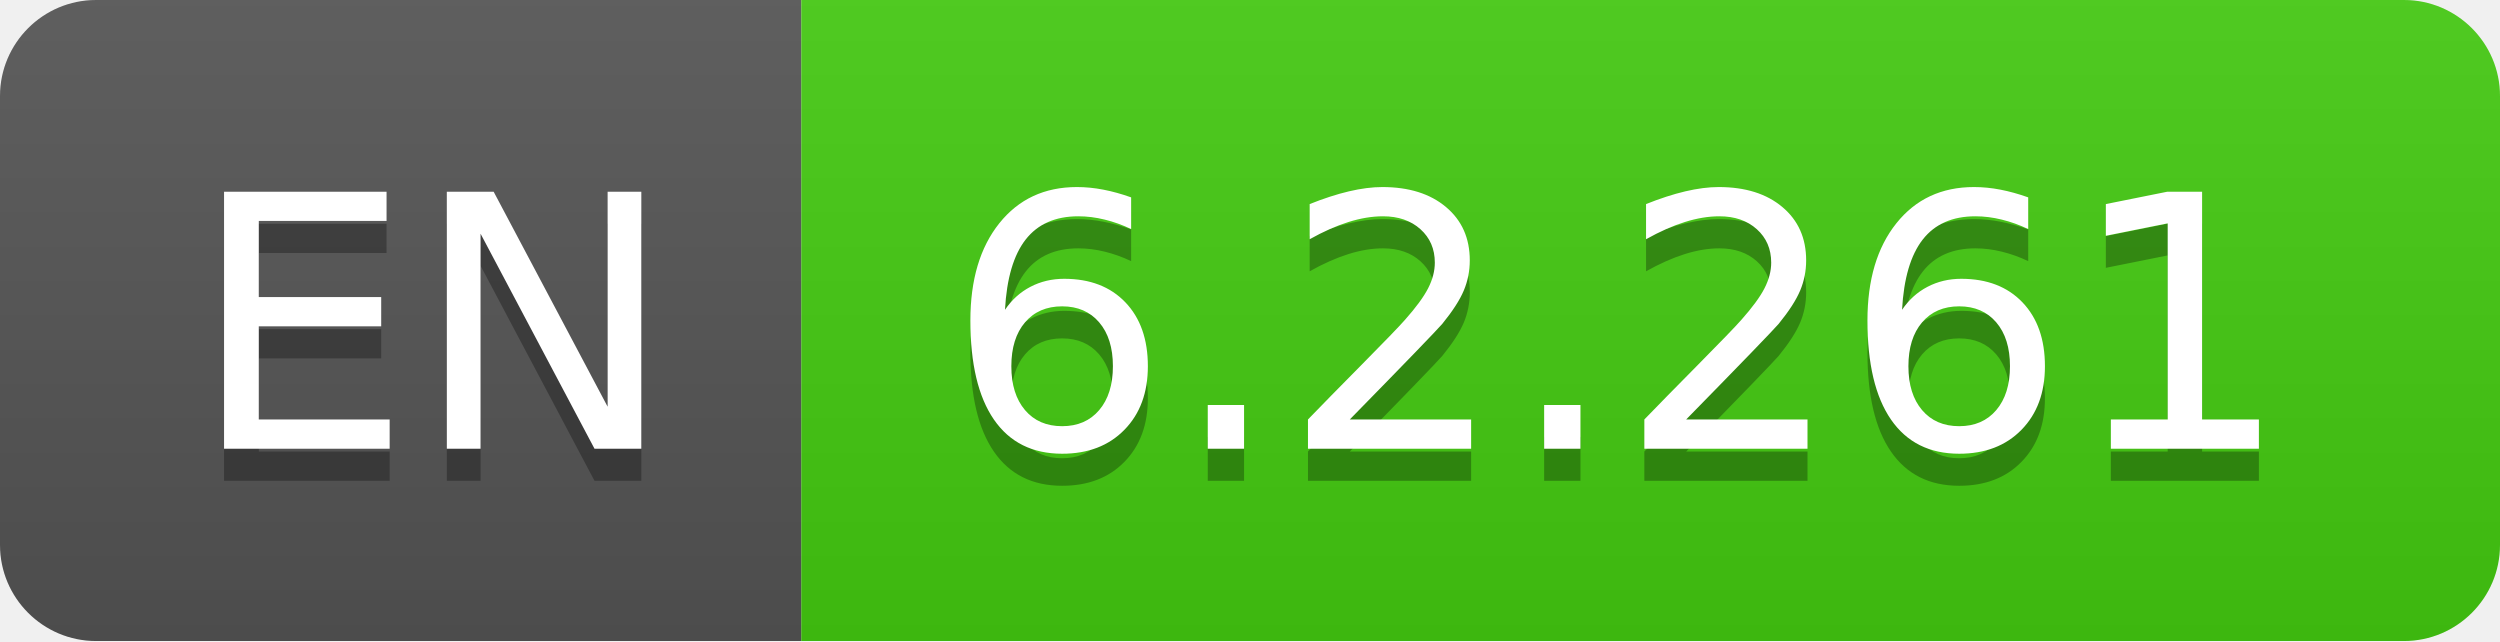
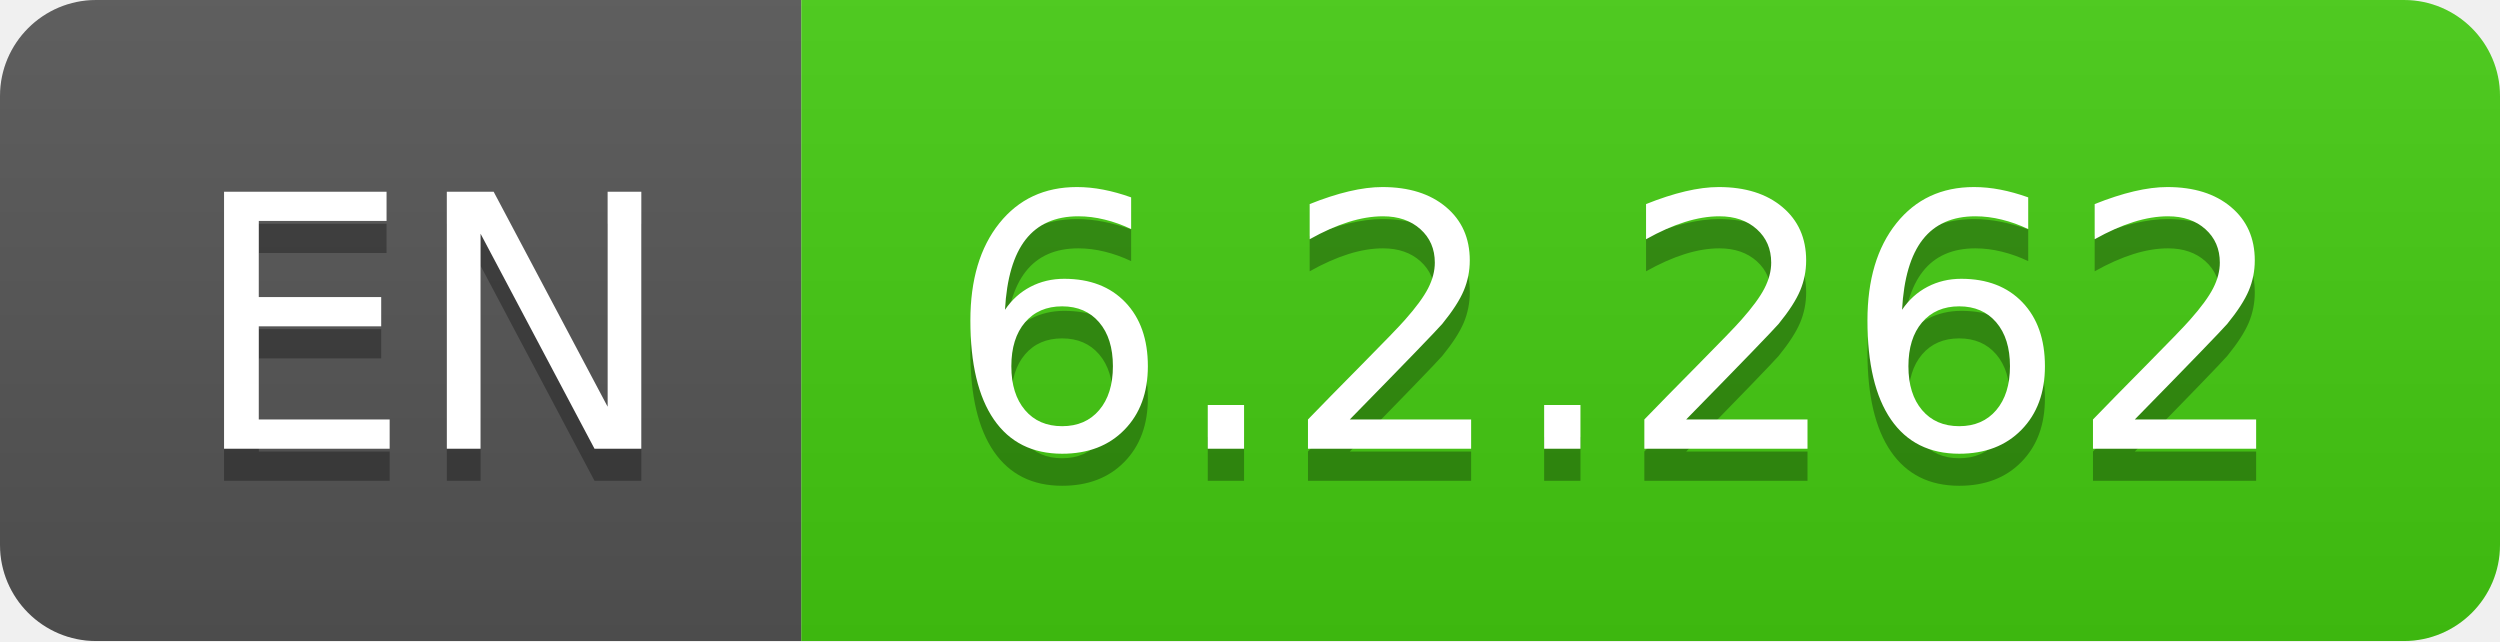
- <svg xmlns="http://www.w3.org/2000/svg" width="78" height="20" role="img" aria-label="EN: 6.2.261">
+ <svg xmlns="http://www.w3.org/2000/svg" width="78" height="20" role="img" aria-label="EN: 6.2.262">
  <linearGradient id="s" x2="0" y2="100%">
    <stop offset="0" stop-color="#bbb" stop-opacity=".1" />
    <stop offset="1" stop-opacity=".1" />
  </linearGradient>
  <clipPath id="r">
    <rect width="78" height="20" rx="3" fill="#fff" />
  </clipPath>
  <g clip-path="url(#r)">
    <rect width="25" height="20" fill="#555" />
    <rect x="25" width="53" height="20" fill="#4c1" />
    <rect width="78" height="20" fill="url(#s)" />
  </g>
  <g fill="#fff" text-anchor="middle" font-family="Verdana,Geneva,DejaVu Sans,sans-serif" text-rendering="geometricPrecision" font-size="110">
    <text aria-hidden="true" x="135" y="150" fill="#010101" fill-opacity=".3" transform="scale(.1)" textLength="150">EN</text>
    <text x="135" y="140" transform="scale(.1)" fill="#fff" textLength="150">EN</text>
-     <text aria-hidden="true" x="505" y="150" fill="#010101" fill-opacity=".3" transform="scale(.1)" textLength="430">6.2.261</text>
-     <text x="505" y="140" transform="scale(.1)" fill="#fff" textLength="430">6.2.261</text>
+     <text aria-hidden="true" x="505" y="150" fill="#010101" fill-opacity=".3" transform="scale(.1)" textLength="430">6.2.262</text>
+     <text x="505" y="140" transform="scale(.1)" fill="#fff" textLength="430">6.2.262</text>
  </g>
</svg>
